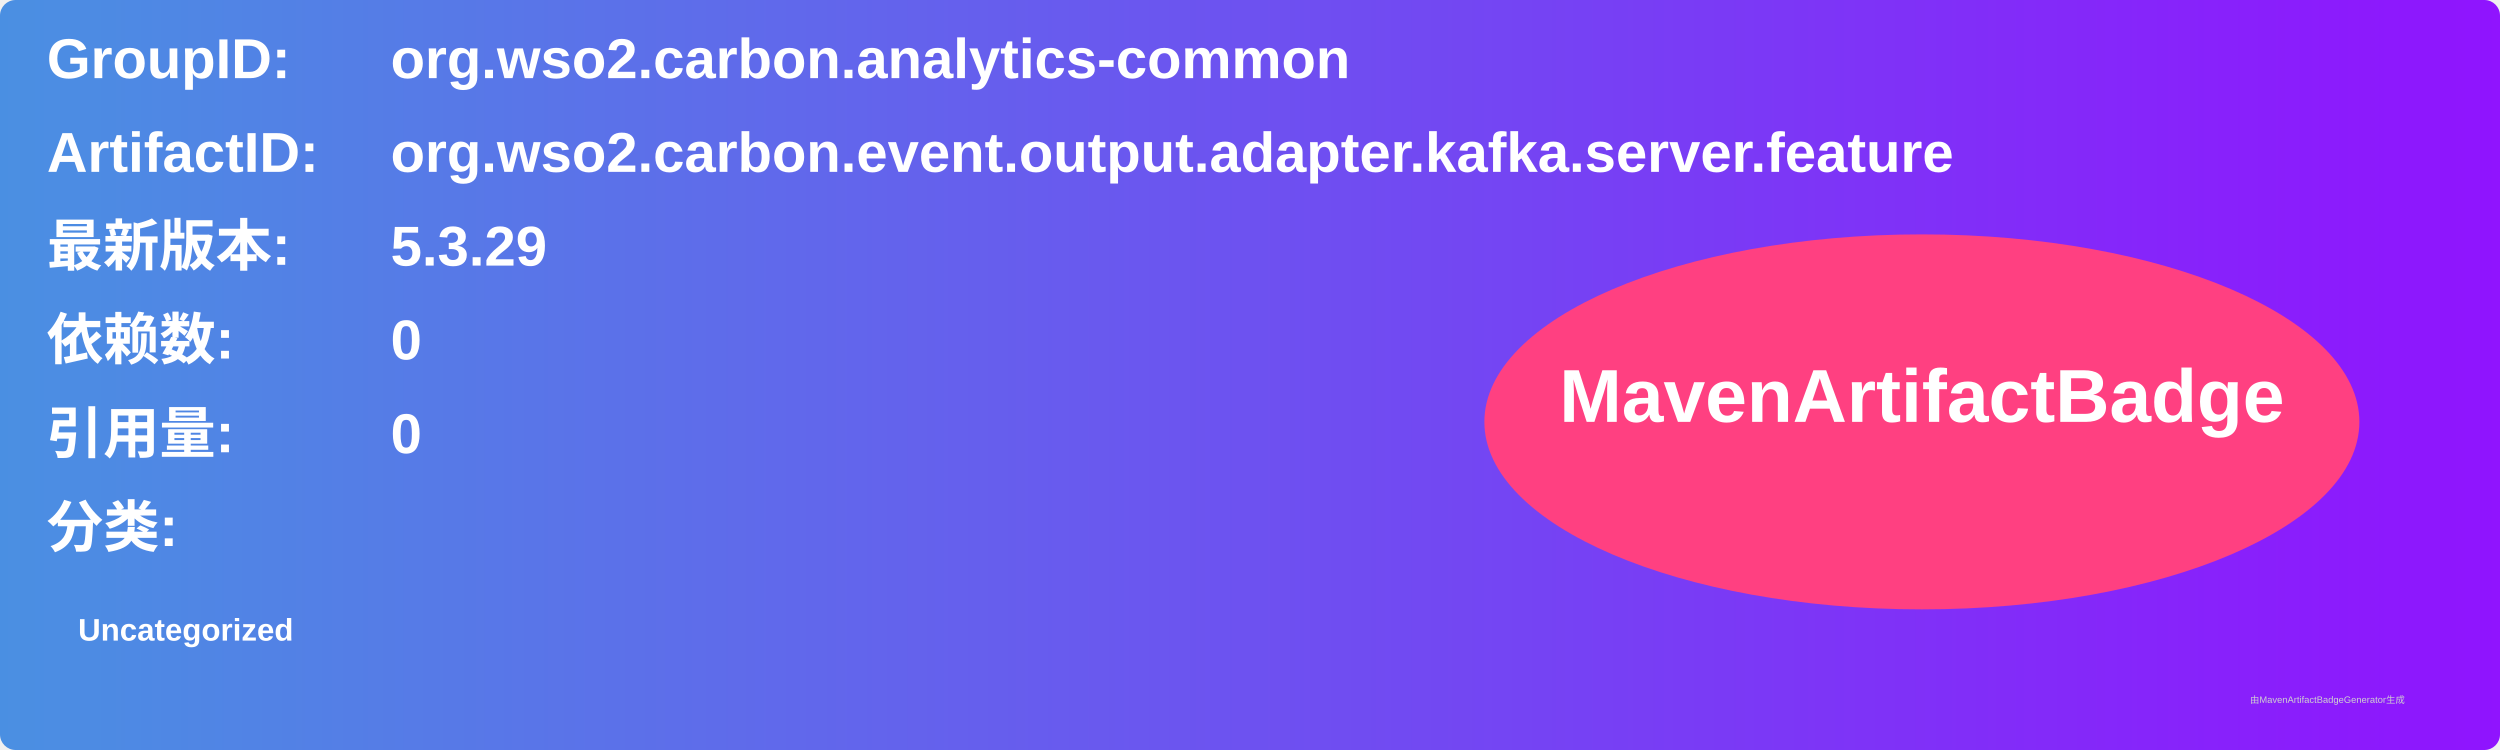
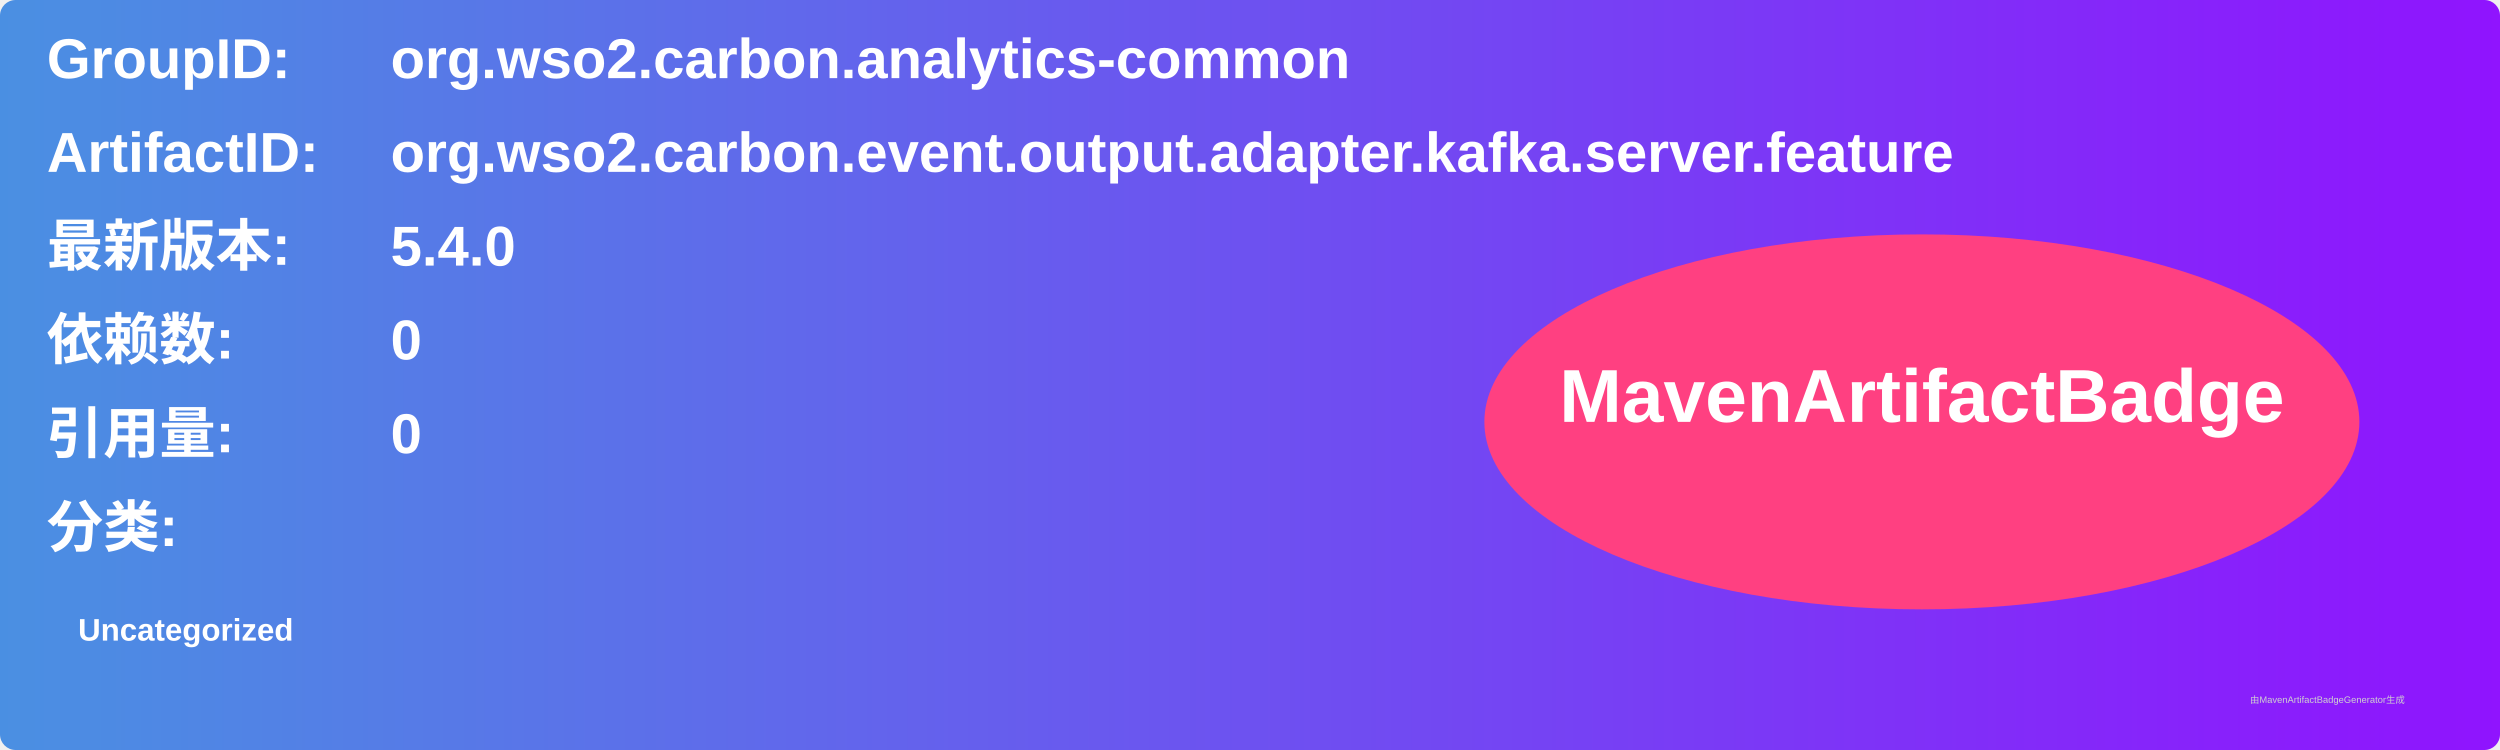
<svg xmlns="http://www.w3.org/2000/svg" width="800" height="240" viewBox="0 0 800 240">
  <linearGradient id="grad" x1="0%" y1="0%" x2="100%" y2="0%">
    <stop offset="0%" stop-color="#4a90e2" />
    <stop offset="100%" stop-color="#9013fe" />
  </linearGradient>
  <rect width="100%" height="100%" rx="5" ry="5" fill="url(#grad)" />
  <g transform="translate(15, 15)">
    <text x="0" y="10" font-family="Arial" font-size="18" fill="white" font-weight="bold" width="260">GroupID:</text>
    <text x="110" y="10" font-family="Arial" font-size="18" fill="white" font-weight="bold" width="460">org.wso2.carbon.analytics-common</text>
    <text x="0" y="40" font-family="Arial" font-size="18" fill="white" font-weight="bold" width="260">ArtifactID:</text>
    <text x="110" y="40" font-family="Arial" font-size="18" fill="white" font-weight="bold" width="460">org.wso2.carbon.event.output.adapter.kafka.server.feature</text>
    <text x="0" y="70" font-family="Arial" font-size="18" fill="white" font-weight="bold">最新版本:</text>
    <text x="110" y="70" font-family="Arial" font-size="18" fill="white" font-weight="bold">
-       <tspan font-weight="bold">5.3.29</tspan>
+       <tspan font-weight="bold">5.4.0</tspan>
    </text>
    <text x="0" y="100" font-family="Arial" font-size="18" fill="white" font-weight="bold">依赖数: </text>
    <text x="110" y="100" font-family="Arial" font-size="18" fill="white">
      <tspan font-weight="bold">0</tspan>
    </text>
    <text x="0" y="130" font-family="Arial" font-size="18" fill="white" font-weight="bold">引用量: </text>
    <text x="110" y="130" font-family="Arial" font-size="18" fill="white">
      <tspan font-weight="bold">0</tspan>
    </text>
    <text x="0" y="160" font-family="Arial" font-size="18" fill="white" font-weight="bold">分类:</text>
    <text x="10" y="190" font-family="Arial" font-size="10" fill="white">
      <tspan font-weight="bold">Uncategorized</tspan>
    </text>
    <ellipse cx="600" cy="120" rx="140" ry="60" fill="#ff4081" />
    <text x="600" y="120" text-anchor="middle" font-family="Arial" font-size="24" fill="white" font-weight="bold">MavenArtifactBadge</text>
  </g>
  <text x="720" y="225" font-family="Arial" font-size="3" fill="#d0d0d0">由MavenArtifactBadgeGenerator生成</text>
</svg>
